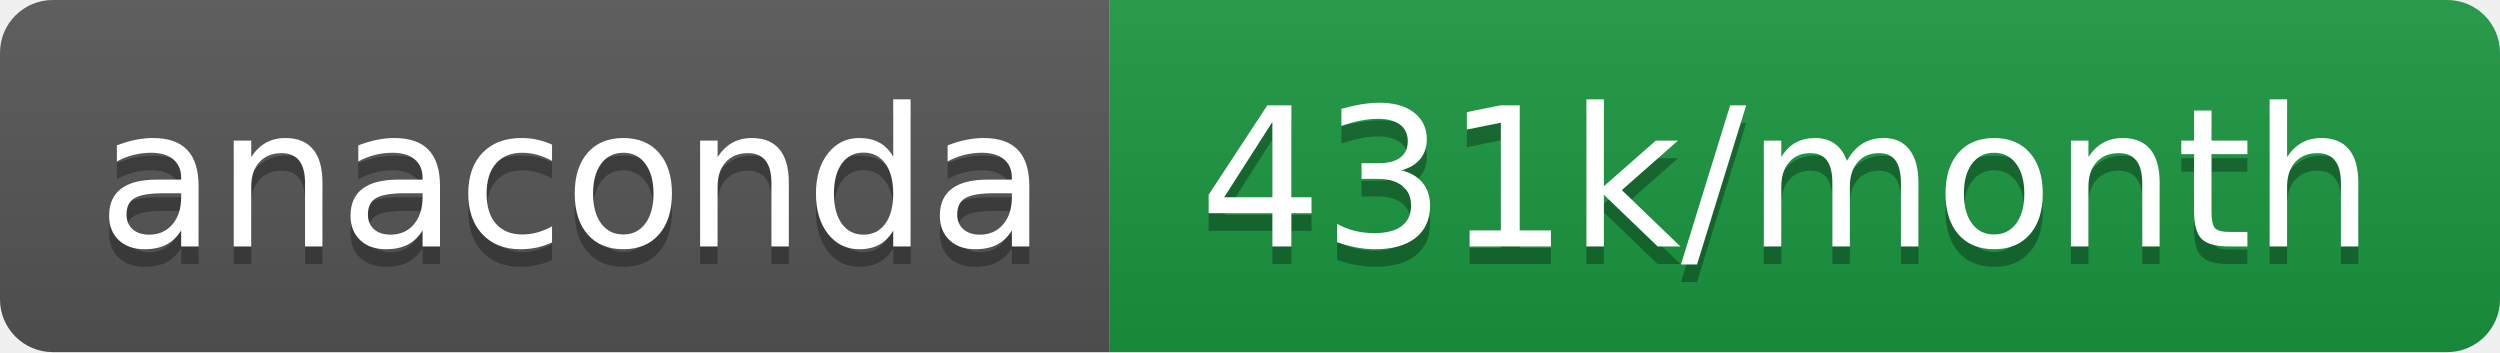
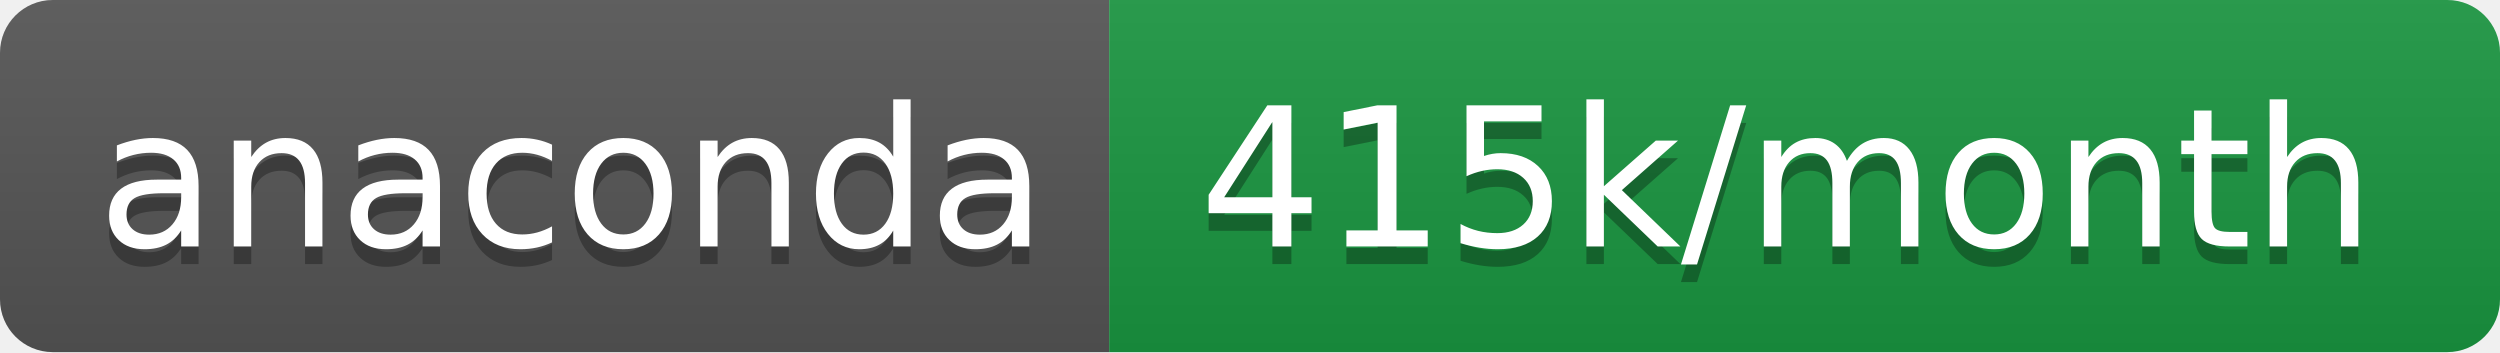
- <svg xmlns="http://www.w3.org/2000/svg" width="142" height="20" role="img" aria-label="anaconda: 431k/month">
+ <svg xmlns="http://www.w3.org/2000/svg" width="142" height="20" role="img" aria-label="anaconda: 415k/month">
  <linearGradient id="s" x2="0" y2="100%">
    <stop offset="0" stop-color="#bbb" stop-opacity=".1" />
    <stop offset="1" stop-opacity=".1" />
  </linearGradient>
  <clipPath id="r">
    <rect width="142" height="20" rx="3" fill="#fff" />
  </clipPath>
  <g clip-path="url(#r)">
    <rect width="63" height="20" fill="#555" />
    <rect x="63" width="79" height="20" fill="#1a9641" />
    <rect width="142" height="20" fill="url(#s)" />
  </g>
  <g fill="#fff" text-anchor="middle" font-family="Verdana,Geneva,DejaVu Sans,sans-serif" text-rendering="geometricPrecision" font-size="110">
    <text aria-hidden="true" x="325" y="150" fill="#010101" fill-opacity=".3" transform="scale(.1)" textLength="530">anaconda</text>
    <text x="325" y="140" transform="scale(.1)" fill="#fff" textLength="530">anaconda</text>
-     <text aria-hidden="true" x="1015" y="150" fill="#010101" fill-opacity=".3" transform="scale(.1)" textLength="690">431k/month</text>
-     <text x="1015" y="140" transform="scale(.1)" fill="#fff" textLength="690">431k/month</text>
+     <text aria-hidden="true" x="1015" y="150" fill="#010101" fill-opacity=".3" transform="scale(.1)" textLength="690">415k/month</text>
+     <text x="1015" y="140" transform="scale(.1)" fill="#fff" textLength="690">415k/month</text>
  </g>
</svg>
